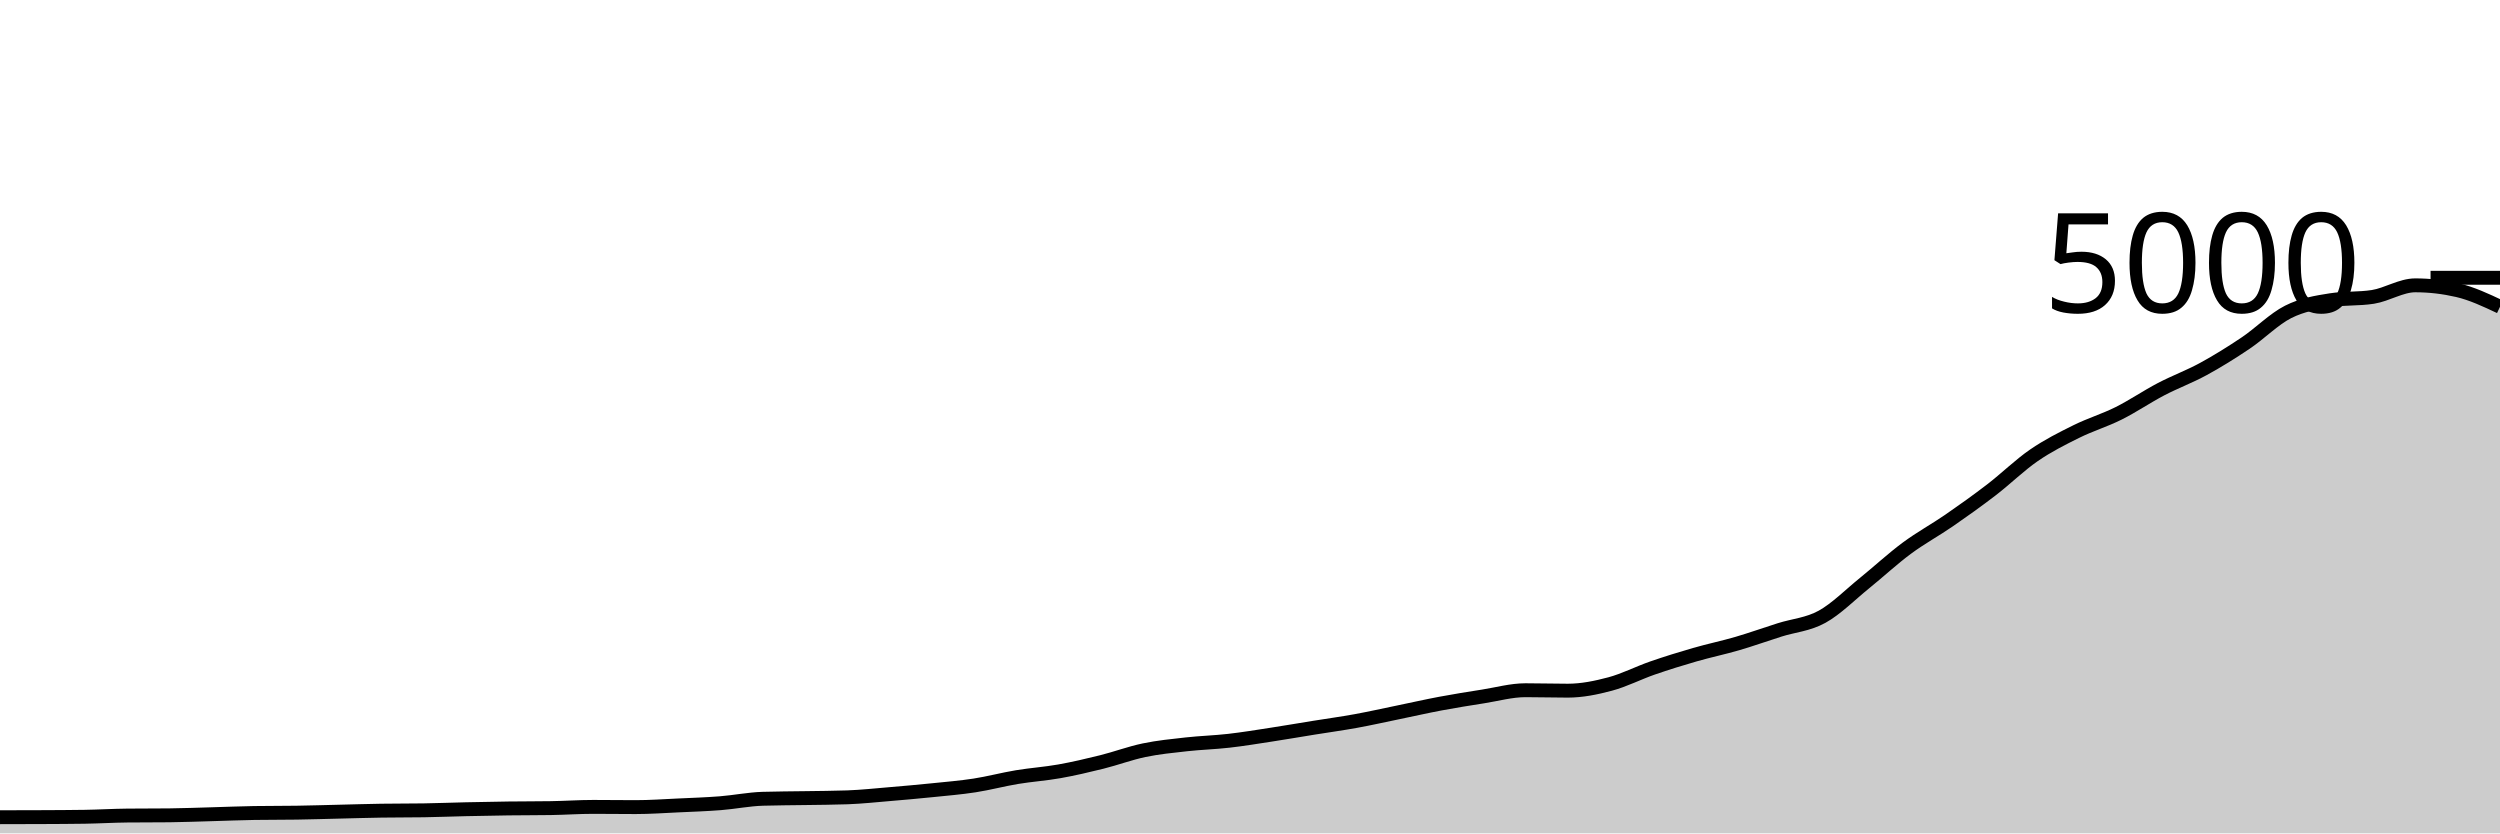
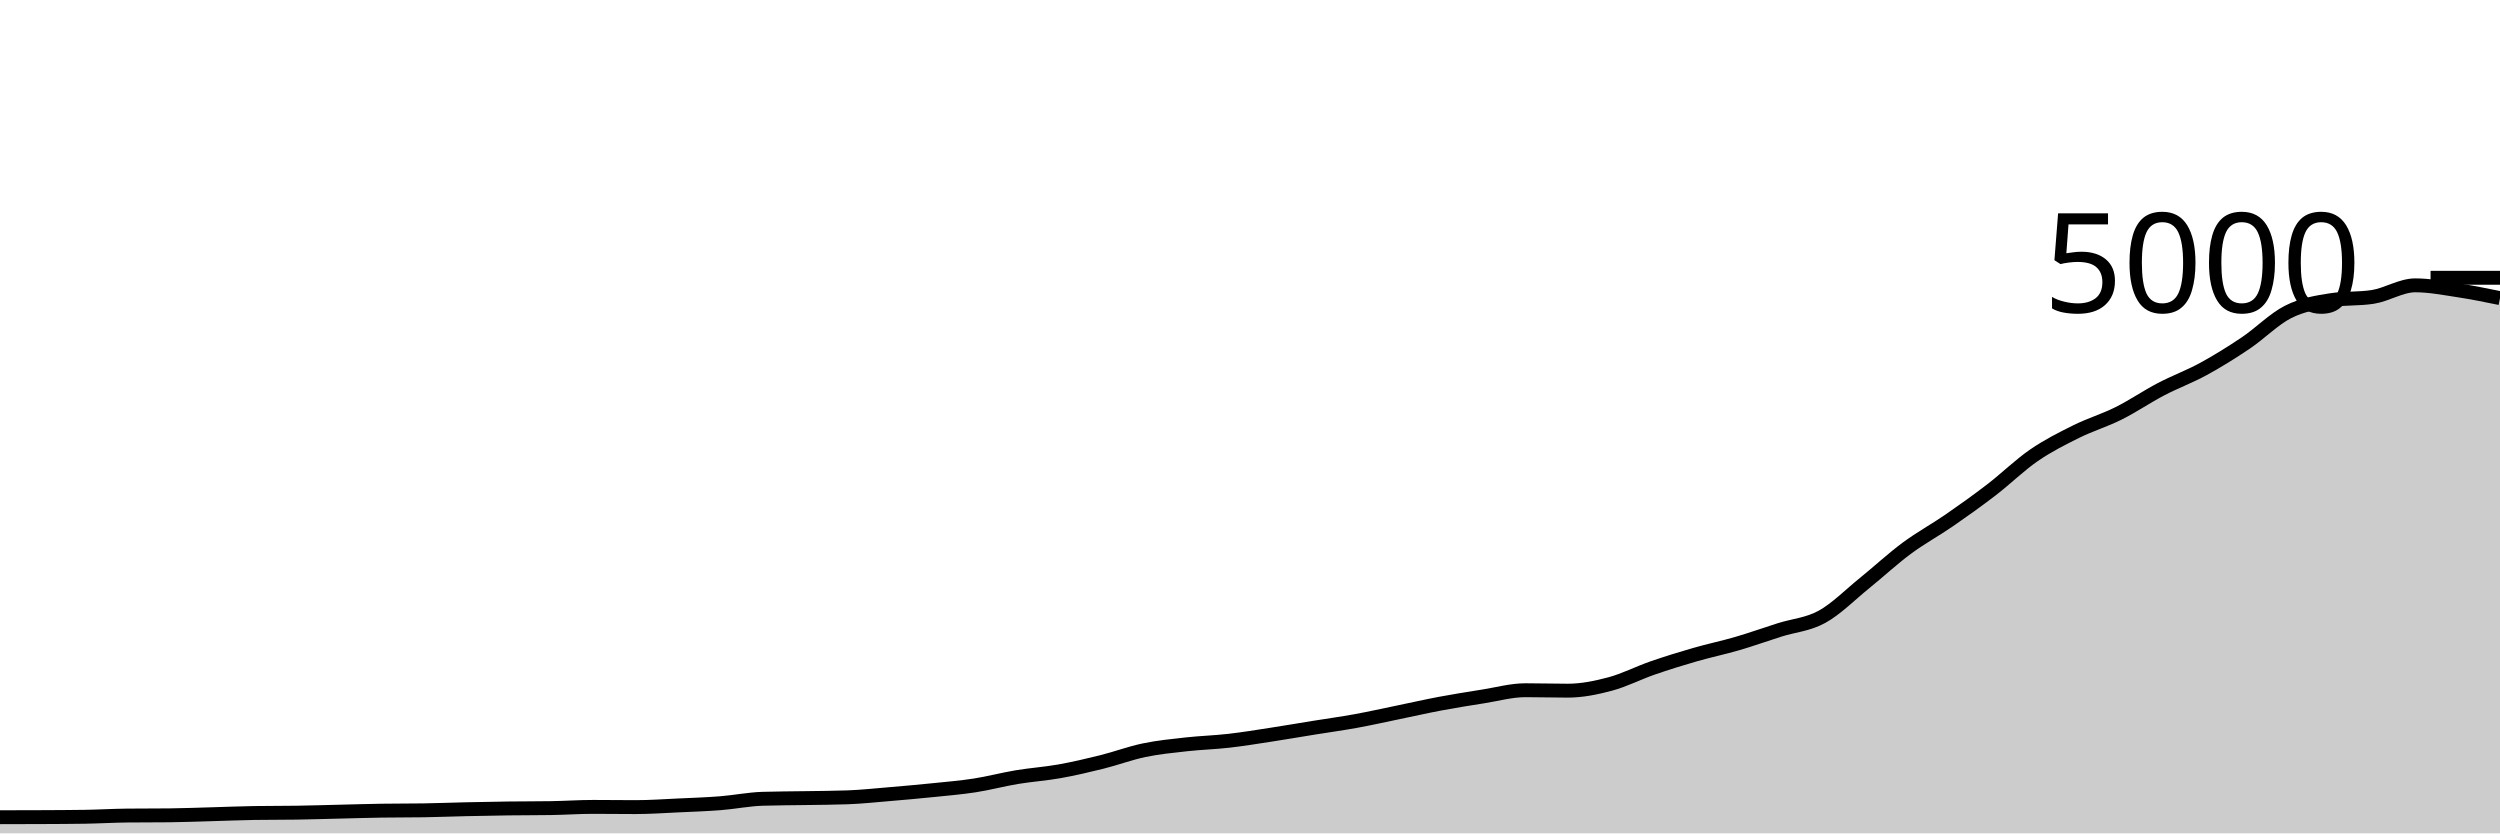
<svg xmlns="http://www.w3.org/2000/svg" viewBox="0 0 180 60">
  <g transform="translate(0,20)">
-     <path class="area" fill="rgba(0, 0, 0, 0.2)" d="M0,38.84C1.017,38.839,2.034,38.837,3.051,38.832C4.068,38.827,5.085,38.824,6.102,38.808C7.119,38.792,8.136,38.731,9.153,38.72C10.169,38.709,11.186,38.715,12.203,38.704C13.22,38.693,14.237,38.652,15.254,38.624C16.271,38.596,17.288,38.552,18.305,38.536C19.322,38.52,20.339,38.528,21.356,38.512C22.373,38.496,23.39,38.464,24.407,38.44C25.424,38.416,26.441,38.384,27.458,38.368C28.475,38.352,29.492,38.36,30.508,38.344C31.525,38.328,32.542,38.287,33.559,38.264C34.576,38.241,35.593,38.221,36.61,38.208C37.627,38.195,38.644,38.2,39.661,38.184C40.678,38.168,41.695,38.096,42.712,38.096C43.729,38.096,44.746,38.112,45.763,38.112C46.78,38.112,47.797,38.039,48.814,37.992C49.831,37.945,50.847,37.912,51.864,37.832C52.881,37.752,53.898,37.544,54.915,37.512C55.932,37.48,56.949,37.481,57.966,37.464C58.983,37.447,60,37.445,61.017,37.408C62.034,37.371,63.051,37.261,64.068,37.176C65.085,37.091,66.102,37,67.119,36.896C68.136,36.792,69.153,36.709,70.169,36.552C71.186,36.395,72.203,36.121,73.22,35.952C74.237,35.783,75.254,35.717,76.271,35.536C77.288,35.355,78.305,35.117,79.322,34.864C80.339,34.611,81.356,34.228,82.373,34.016C83.39,33.804,84.407,33.705,85.424,33.592C86.441,33.479,87.458,33.452,88.475,33.336C89.492,33.22,90.508,33.052,91.525,32.896C92.542,32.74,93.559,32.564,94.576,32.4C95.593,32.236,96.61,32.097,97.627,31.912C98.644,31.727,99.661,31.497,100.678,31.288C101.695,31.079,102.712,30.847,103.729,30.656C104.746,30.465,105.763,30.304,106.78,30.144C107.797,29.984,108.814,29.696,109.831,29.696C110.847,29.696,111.864,29.728,112.881,29.728C113.898,29.728,114.915,29.52,115.932,29.248C116.949,28.976,117.966,28.448,118.983,28.096C120,27.744,121.017,27.429,122.034,27.136C123.051,26.843,124.068,26.633,125.085,26.336C126.102,26.039,127.119,25.673,128.136,25.352C129.153,25.031,130.169,24.968,131.186,24.408C132.203,23.848,133.22,22.815,134.237,21.992C135.254,21.169,136.271,20.225,137.288,19.472C138.305,18.719,139.322,18.173,140.339,17.472C141.356,16.771,142.373,16.045,143.39,15.264C144.407,14.483,145.424,13.483,146.441,12.784C147.458,12.085,148.475,11.576,149.492,11.072C150.508,10.568,151.525,10.268,152.542,9.76C153.559,9.252,154.576,8.556,155.593,8.024C156.61,7.492,157.627,7.123,158.644,6.568C159.661,6.013,160.678,5.381,161.695,4.696C162.712,4.011,163.729,2.969,164.746,2.456C165.763,1.943,166.78,1.776,167.797,1.616C168.814,1.456,169.831,1.536,170.847,1.376C171.864,1.216,172.881,0.544,173.898,0.544C174.915,0.544,175.932,0.661,176.949,0.896C177.966,1.131,178.983,1.609,180,2.088L180,40C178.983,40,177.966,40,176.949,40C175.932,40,174.915,40,173.898,40C172.881,40,171.864,40,170.847,40C169.831,40,168.814,40,167.797,40C166.78,40,165.763,40,164.746,40C163.729,40,162.712,40,161.695,40C160.678,40,159.661,40,158.644,40C157.627,40,156.61,40,155.593,40C154.576,40,153.559,40,152.542,40C151.525,40,150.508,40,149.492,40C148.475,40,147.458,40,146.441,40C145.424,40,144.407,40,143.39,40C142.373,40,141.356,40,140.339,40C139.322,40,138.305,40,137.288,40C136.271,40,135.254,40,134.237,40C133.22,40,132.203,40,131.186,40C130.169,40,129.153,40,128.136,40C127.119,40,126.102,40,125.085,40C124.068,40,123.051,40,122.034,40C121.017,40,120,40,118.983,40C117.966,40,116.949,40,115.932,40C114.915,40,113.898,40,112.881,40C111.864,40,110.847,40,109.831,40C108.814,40,107.797,40,106.78,40C105.763,40,104.746,40,103.729,40C102.712,40,101.695,40,100.678,40C99.661,40,98.644,40,97.627,40C96.61,40,95.593,40,94.576,40C93.559,40,92.542,40,91.525,40C90.508,40,89.492,40,88.475,40C87.458,40,86.441,40,85.424,40C84.407,40,83.39,40,82.373,40C81.356,40,80.339,40,79.322,40C78.305,40,77.288,40,76.271,40C75.254,40,74.237,40,73.22,40C72.203,40,71.186,40,70.169,40C69.153,40,68.136,40,67.119,40C66.102,40,65.085,40,64.068,40C63.051,40,62.034,40,61.017,40C60,40,58.983,40,57.966,40C56.949,40,55.932,40,54.915,40C53.898,40,52.881,40,51.864,40C50.847,40,49.831,40,48.814,40C47.797,40,46.78,40,45.763,40C44.746,40,43.729,40,42.712,40C41.695,40,40.678,40,39.661,40C38.644,40,37.627,40,36.61,40C35.593,40,34.576,40,33.559,40C32.542,40,31.525,40,30.508,40C29.492,40,28.475,40,27.458,40C26.441,40,25.424,40,24.407,40C23.39,40,22.373,40,21.356,40C20.339,40,19.322,40,18.305,40C17.288,40,16.271,40,15.254,40C14.237,40,13.22,40,12.203,40C11.186,40,10.169,40,9.153,40C8.136,40,7.119,40,6.102,40C5.085,40,4.068,40,3.051,40C2.034,40,1.017,40,0,40Z" />
-     <path class="line" stroke="black" fill="none" d="M0,38.84C1.017,38.839,2.034,38.837,3.051,38.832C4.068,38.827,5.085,38.824,6.102,38.808C7.119,38.792,8.136,38.731,9.153,38.72C10.169,38.709,11.186,38.715,12.203,38.704C13.22,38.693,14.237,38.652,15.254,38.624C16.271,38.596,17.288,38.552,18.305,38.536C19.322,38.52,20.339,38.528,21.356,38.512C22.373,38.496,23.39,38.464,24.407,38.44C25.424,38.416,26.441,38.384,27.458,38.368C28.475,38.352,29.492,38.36,30.508,38.344C31.525,38.328,32.542,38.287,33.559,38.264C34.576,38.241,35.593,38.221,36.61,38.208C37.627,38.195,38.644,38.2,39.661,38.184C40.678,38.168,41.695,38.096,42.712,38.096C43.729,38.096,44.746,38.112,45.763,38.112C46.78,38.112,47.797,38.039,48.814,37.992C49.831,37.945,50.847,37.912,51.864,37.832C52.881,37.752,53.898,37.544,54.915,37.512C55.932,37.48,56.949,37.481,57.966,37.464C58.983,37.447,60,37.445,61.017,37.408C62.034,37.371,63.051,37.261,64.068,37.176C65.085,37.091,66.102,37,67.119,36.896C68.136,36.792,69.153,36.709,70.169,36.552C71.186,36.395,72.203,36.121,73.22,35.952C74.237,35.783,75.254,35.717,76.271,35.536C77.288,35.355,78.305,35.117,79.322,34.864C80.339,34.611,81.356,34.228,82.373,34.016C83.39,33.804,84.407,33.705,85.424,33.592C86.441,33.479,87.458,33.452,88.475,33.336C89.492,33.22,90.508,33.052,91.525,32.896C92.542,32.74,93.559,32.564,94.576,32.4C95.593,32.236,96.61,32.097,97.627,31.912C98.644,31.727,99.661,31.497,100.678,31.288C101.695,31.079,102.712,30.847,103.729,30.656C104.746,30.465,105.763,30.304,106.78,30.144C107.797,29.984,108.814,29.696,109.831,29.696C110.847,29.696,111.864,29.728,112.881,29.728C113.898,29.728,114.915,29.52,115.932,29.248C116.949,28.976,117.966,28.448,118.983,28.096C120,27.744,121.017,27.429,122.034,27.136C123.051,26.843,124.068,26.633,125.085,26.336C126.102,26.039,127.119,25.673,128.136,25.352C129.153,25.031,130.169,24.968,131.186,24.408C132.203,23.848,133.22,22.815,134.237,21.992C135.254,21.169,136.271,20.225,137.288,19.472C138.305,18.719,139.322,18.173,140.339,17.472C141.356,16.771,142.373,16.045,143.39,15.264C144.407,14.483,145.424,13.483,146.441,12.784C147.458,12.085,148.475,11.576,149.492,11.072C150.508,10.568,151.525,10.268,152.542,9.76C153.559,9.252,154.576,8.556,155.593,8.024C156.61,7.492,157.627,7.123,158.644,6.568C159.661,6.013,160.678,5.381,161.695,4.696C162.712,4.011,163.729,2.969,164.746,2.456C165.763,1.943,166.78,1.776,167.797,1.616C168.814,1.456,169.831,1.536,170.847,1.376C171.864,1.216,172.881,0.544,173.898,0.544C174.915,0.544,175.932,0.661,176.949,0.896C177.966,1.131,178.983,1.609,180,2.088" />
+     <path class="area" fill="rgba(0, 0, 0, 0.2)" d="M0,38.84C1.017,38.839,2.034,38.837,3.051,38.832C4.068,38.827,5.085,38.824,6.102,38.808C7.119,38.792,8.136,38.731,9.153,38.72C10.169,38.709,11.186,38.715,12.203,38.704C13.22,38.693,14.237,38.652,15.254,38.624C16.271,38.596,17.288,38.552,18.305,38.536C19.322,38.52,20.339,38.528,21.356,38.512C22.373,38.496,23.39,38.464,24.407,38.44C25.424,38.416,26.441,38.384,27.458,38.368C28.475,38.352,29.492,38.36,30.508,38.344C31.525,38.328,32.542,38.287,33.559,38.264C34.576,38.241,35.593,38.221,36.61,38.208C37.627,38.195,38.644,38.2,39.661,38.184C40.678,38.168,41.695,38.096,42.712,38.096C43.729,38.096,44.746,38.112,45.763,38.112C46.78,38.112,47.797,38.039,48.814,37.992C49.831,37.945,50.847,37.912,51.864,37.832C52.881,37.752,53.898,37.544,54.915,37.512C55.932,37.48,56.949,37.481,57.966,37.464C58.983,37.447,60,37.445,61.017,37.408C62.034,37.371,63.051,37.261,64.068,37.176C65.085,37.091,66.102,37,67.119,36.896C68.136,36.792,69.153,36.709,70.169,36.552C71.186,36.395,72.203,36.121,73.22,35.952C74.237,35.783,75.254,35.717,76.271,35.536C77.288,35.355,78.305,35.117,79.322,34.864C80.339,34.611,81.356,34.228,82.373,34.016C83.39,33.804,84.407,33.705,85.424,33.592C86.441,33.479,87.458,33.452,88.475,33.336C89.492,33.22,90.508,33.052,91.525,32.896C92.542,32.74,93.559,32.564,94.576,32.4C95.593,32.236,96.61,32.097,97.627,31.912C98.644,31.727,99.661,31.497,100.678,31.288C101.695,31.079,102.712,30.847,103.729,30.656C104.746,30.465,105.763,30.304,106.78,30.144C107.797,29.984,108.814,29.696,109.831,29.696C110.847,29.696,111.864,29.728,112.881,29.728C113.898,29.728,114.915,29.52,115.932,29.248C116.949,28.976,117.966,28.448,118.983,28.096C120,27.744,121.017,27.429,122.034,27.136C123.051,26.843,124.068,26.633,125.085,26.336C126.102,26.039,127.119,25.673,128.136,25.352C129.153,25.031,130.169,24.968,131.186,24.408C132.203,23.848,133.22,22.815,134.237,21.992C135.254,21.169,136.271,20.225,137.288,19.472C138.305,18.719,139.322,18.173,140.339,17.472C141.356,16.771,142.373,16.045,143.39,15.264C144.407,14.483,145.424,13.483,146.441,12.784C147.458,12.085,148.475,11.576,149.492,11.072C150.508,10.568,151.525,10.268,152.542,9.76C153.559,9.252,154.576,8.556,155.593,8.024C156.61,7.492,157.627,7.123,158.644,6.568C159.661,6.013,160.678,5.381,161.695,4.696C162.712,4.011,163.729,2.969,164.746,2.456C165.763,1.943,166.78,1.776,167.797,1.616C168.814,1.456,169.831,1.536,170.847,1.376C171.864,1.216,172.881,0.544,173.898,0.544C174.915,0.544,175.932,0.743,176.949,0.896C177.966,1.049,178.983,1.257,180,1.464L180,40C178.983,40,177.966,40,176.949,40C175.932,40,174.915,40,173.898,40C172.881,40,171.864,40,170.847,40C169.831,40,168.814,40,167.797,40C166.78,40,165.763,40,164.746,40C163.729,40,162.712,40,161.695,40C160.678,40,159.661,40,158.644,40C157.627,40,156.61,40,155.593,40C154.576,40,153.559,40,152.542,40C151.525,40,150.508,40,149.492,40C148.475,40,147.458,40,146.441,40C145.424,40,144.407,40,143.39,40C142.373,40,141.356,40,140.339,40C139.322,40,138.305,40,137.288,40C136.271,40,135.254,40,134.237,40C133.22,40,132.203,40,131.186,40C130.169,40,129.153,40,128.136,40C127.119,40,126.102,40,125.085,40C124.068,40,123.051,40,122.034,40C121.017,40,120,40,118.983,40C117.966,40,116.949,40,115.932,40C114.915,40,113.898,40,112.881,40C111.864,40,110.847,40,109.831,40C108.814,40,107.797,40,106.78,40C105.763,40,104.746,40,103.729,40C102.712,40,101.695,40,100.678,40C99.661,40,98.644,40,97.627,40C96.61,40,95.593,40,94.576,40C93.559,40,92.542,40,91.525,40C90.508,40,89.492,40,88.475,40C87.458,40,86.441,40,85.424,40C84.407,40,83.39,40,82.373,40C81.356,40,80.339,40,79.322,40C78.305,40,77.288,40,76.271,40C75.254,40,74.237,40,73.22,40C72.203,40,71.186,40,70.169,40C69.153,40,68.136,40,67.119,40C66.102,40,65.085,40,64.068,40C63.051,40,62.034,40,61.017,40C60,40,58.983,40,57.966,40C56.949,40,55.932,40,54.915,40C53.898,40,52.881,40,51.864,40C50.847,40,49.831,40,48.814,40C47.797,40,46.78,40,45.763,40C44.746,40,43.729,40,42.712,40C41.695,40,40.678,40,39.661,40C38.644,40,37.627,40,36.61,40C35.593,40,34.576,40,33.559,40C32.542,40,31.525,40,30.508,40C29.492,40,28.475,40,27.458,40C26.441,40,25.424,40,24.407,40C23.39,40,22.373,40,21.356,40C20.339,40,19.322,40,18.305,40C17.288,40,16.271,40,15.254,40C14.237,40,13.22,40,12.203,40C11.186,40,10.169,40,9.153,40C8.136,40,7.119,40,6.102,40C5.085,40,4.068,40,3.051,40C2.034,40,1.017,40,0,40Z" />
+     <path class="line" stroke="black" fill="none" d="M0,38.84C1.017,38.839,2.034,38.837,3.051,38.832C4.068,38.827,5.085,38.824,6.102,38.808C7.119,38.792,8.136,38.731,9.153,38.72C10.169,38.709,11.186,38.715,12.203,38.704C13.22,38.693,14.237,38.652,15.254,38.624C16.271,38.596,17.288,38.552,18.305,38.536C19.322,38.52,20.339,38.528,21.356,38.512C22.373,38.496,23.39,38.464,24.407,38.44C25.424,38.416,26.441,38.384,27.458,38.368C28.475,38.352,29.492,38.36,30.508,38.344C31.525,38.328,32.542,38.287,33.559,38.264C34.576,38.241,35.593,38.221,36.61,38.208C37.627,38.195,38.644,38.2,39.661,38.184C40.678,38.168,41.695,38.096,42.712,38.096C43.729,38.096,44.746,38.112,45.763,38.112C46.78,38.112,47.797,38.039,48.814,37.992C49.831,37.945,50.847,37.912,51.864,37.832C52.881,37.752,53.898,37.544,54.915,37.512C55.932,37.48,56.949,37.481,57.966,37.464C58.983,37.447,60,37.445,61.017,37.408C62.034,37.371,63.051,37.261,64.068,37.176C65.085,37.091,66.102,37,67.119,36.896C68.136,36.792,69.153,36.709,70.169,36.552C71.186,36.395,72.203,36.121,73.22,35.952C74.237,35.783,75.254,35.717,76.271,35.536C77.288,35.355,78.305,35.117,79.322,34.864C80.339,34.611,81.356,34.228,82.373,34.016C83.39,33.804,84.407,33.705,85.424,33.592C86.441,33.479,87.458,33.452,88.475,33.336C89.492,33.22,90.508,33.052,91.525,32.896C92.542,32.74,93.559,32.564,94.576,32.4C95.593,32.236,96.61,32.097,97.627,31.912C98.644,31.727,99.661,31.497,100.678,31.288C101.695,31.079,102.712,30.847,103.729,30.656C104.746,30.465,105.763,30.304,106.78,30.144C107.797,29.984,108.814,29.696,109.831,29.696C110.847,29.696,111.864,29.728,112.881,29.728C113.898,29.728,114.915,29.52,115.932,29.248C116.949,28.976,117.966,28.448,118.983,28.096C120,27.744,121.017,27.429,122.034,27.136C123.051,26.843,124.068,26.633,125.085,26.336C126.102,26.039,127.119,25.673,128.136,25.352C129.153,25.031,130.169,24.968,131.186,24.408C132.203,23.848,133.22,22.815,134.237,21.992C135.254,21.169,136.271,20.225,137.288,19.472C138.305,18.719,139.322,18.173,140.339,17.472C141.356,16.771,142.373,16.045,143.39,15.264C144.407,14.483,145.424,13.483,146.441,12.784C147.458,12.085,148.475,11.576,149.492,11.072C150.508,10.568,151.525,10.268,152.542,9.76C153.559,9.252,154.576,8.556,155.593,8.024C156.61,7.492,157.627,7.123,158.644,6.568C159.661,6.013,160.678,5.381,161.695,4.696C162.712,4.011,163.729,2.969,164.746,2.456C165.763,1.943,166.78,1.776,167.797,1.616C168.814,1.456,169.831,1.536,170.847,1.376C171.864,1.216,172.881,0.544,173.898,0.544C174.915,0.544,175.932,0.743,176.949,0.896C177.966,1.049,178.983,1.257,180,1.464" />
    <path class="axis-ceiling" stroke-width="1" stroke="black" fill="none" d="M175,0L180,0" />
    <text class="axis-ceiling-label" font-family="sans-serif" text-anchor="end" font-size="10px" x="170" y="2.5">5000</text>
  </g>
</svg>
